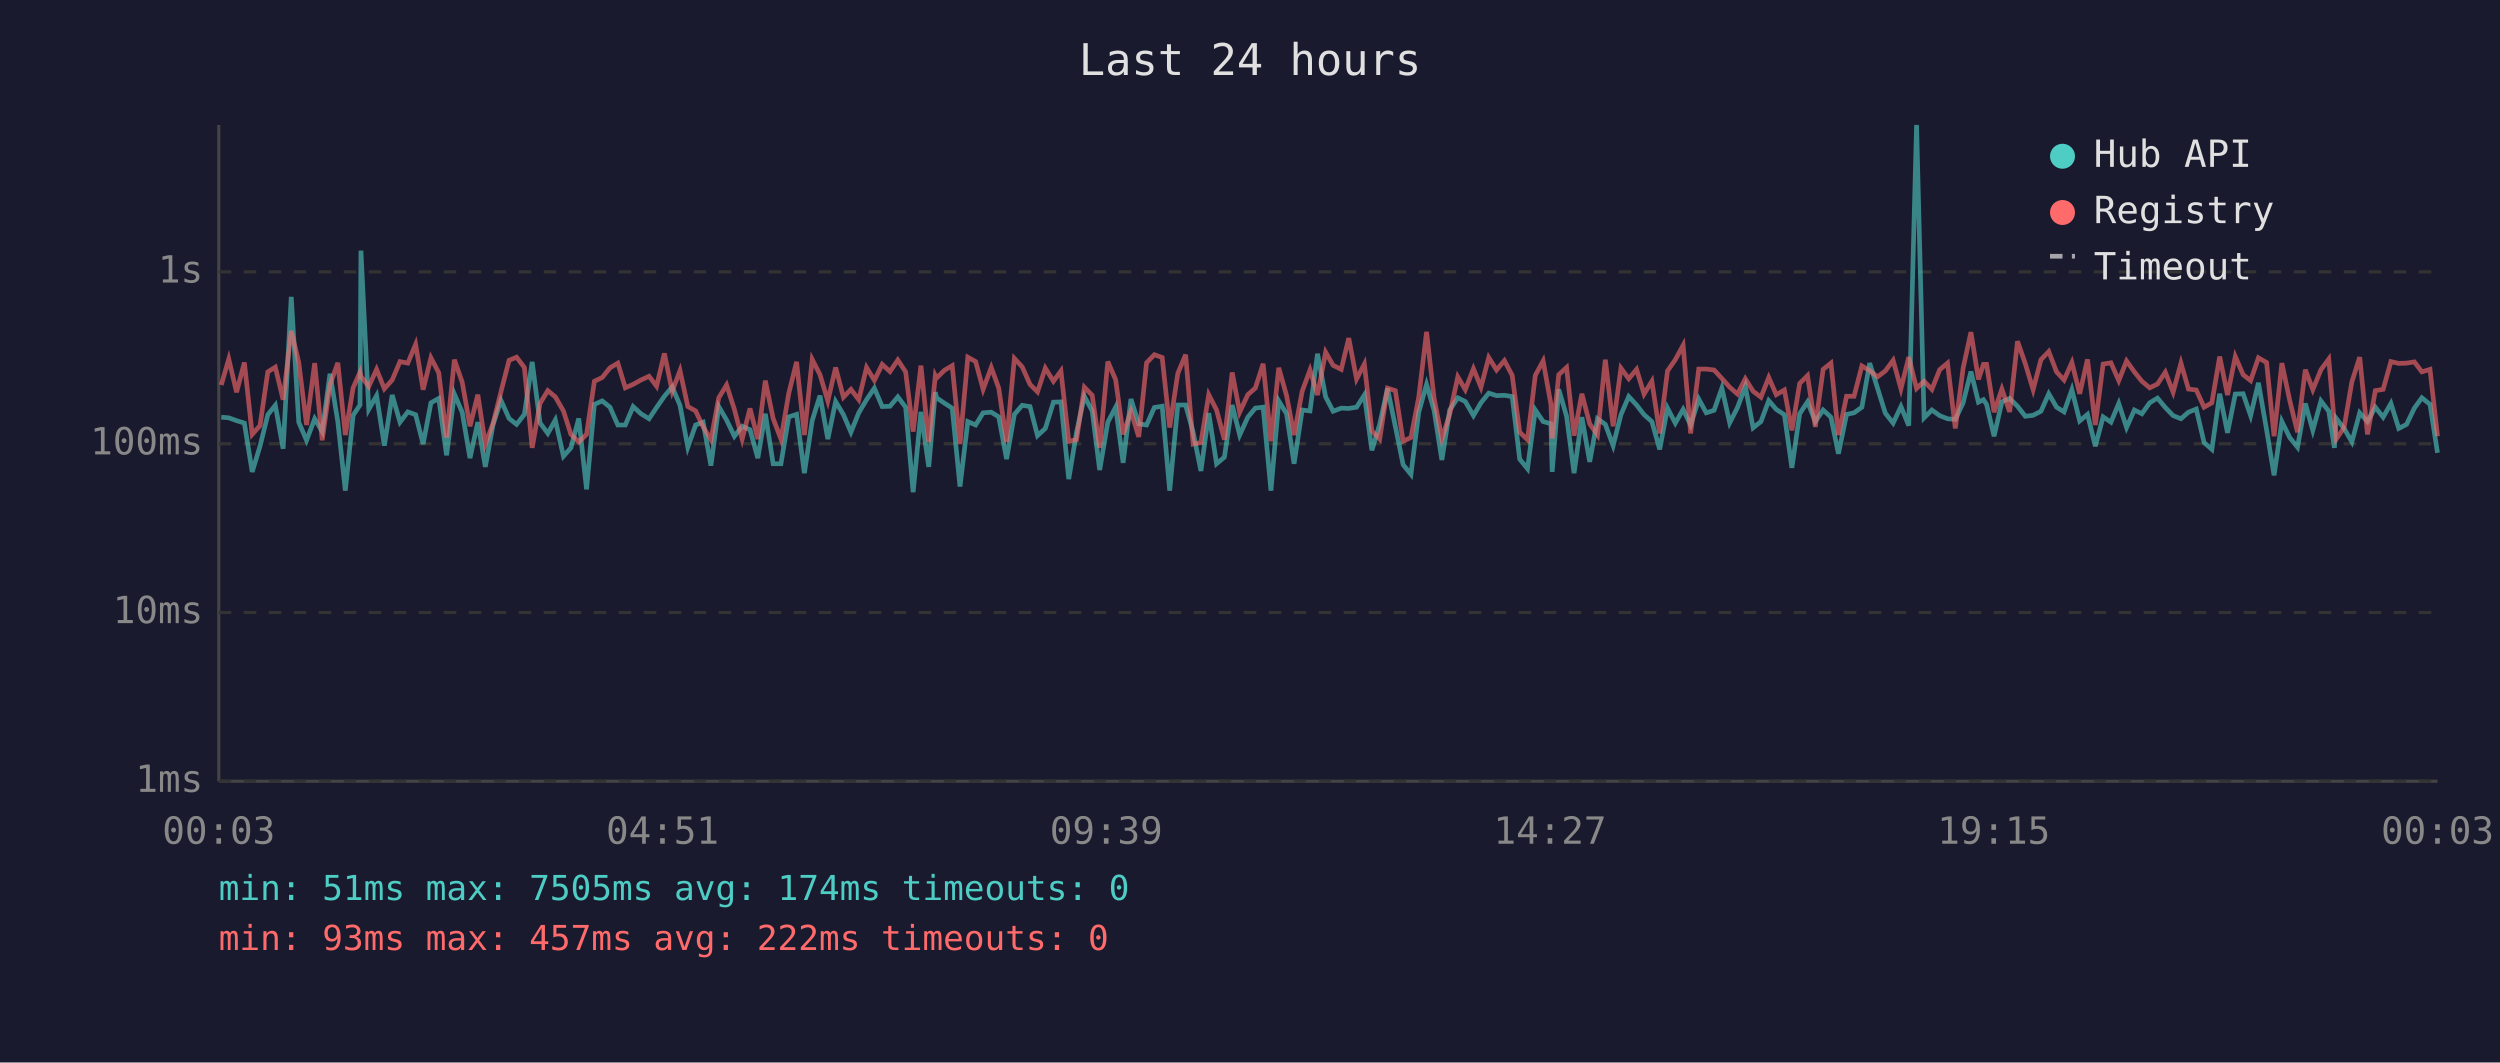
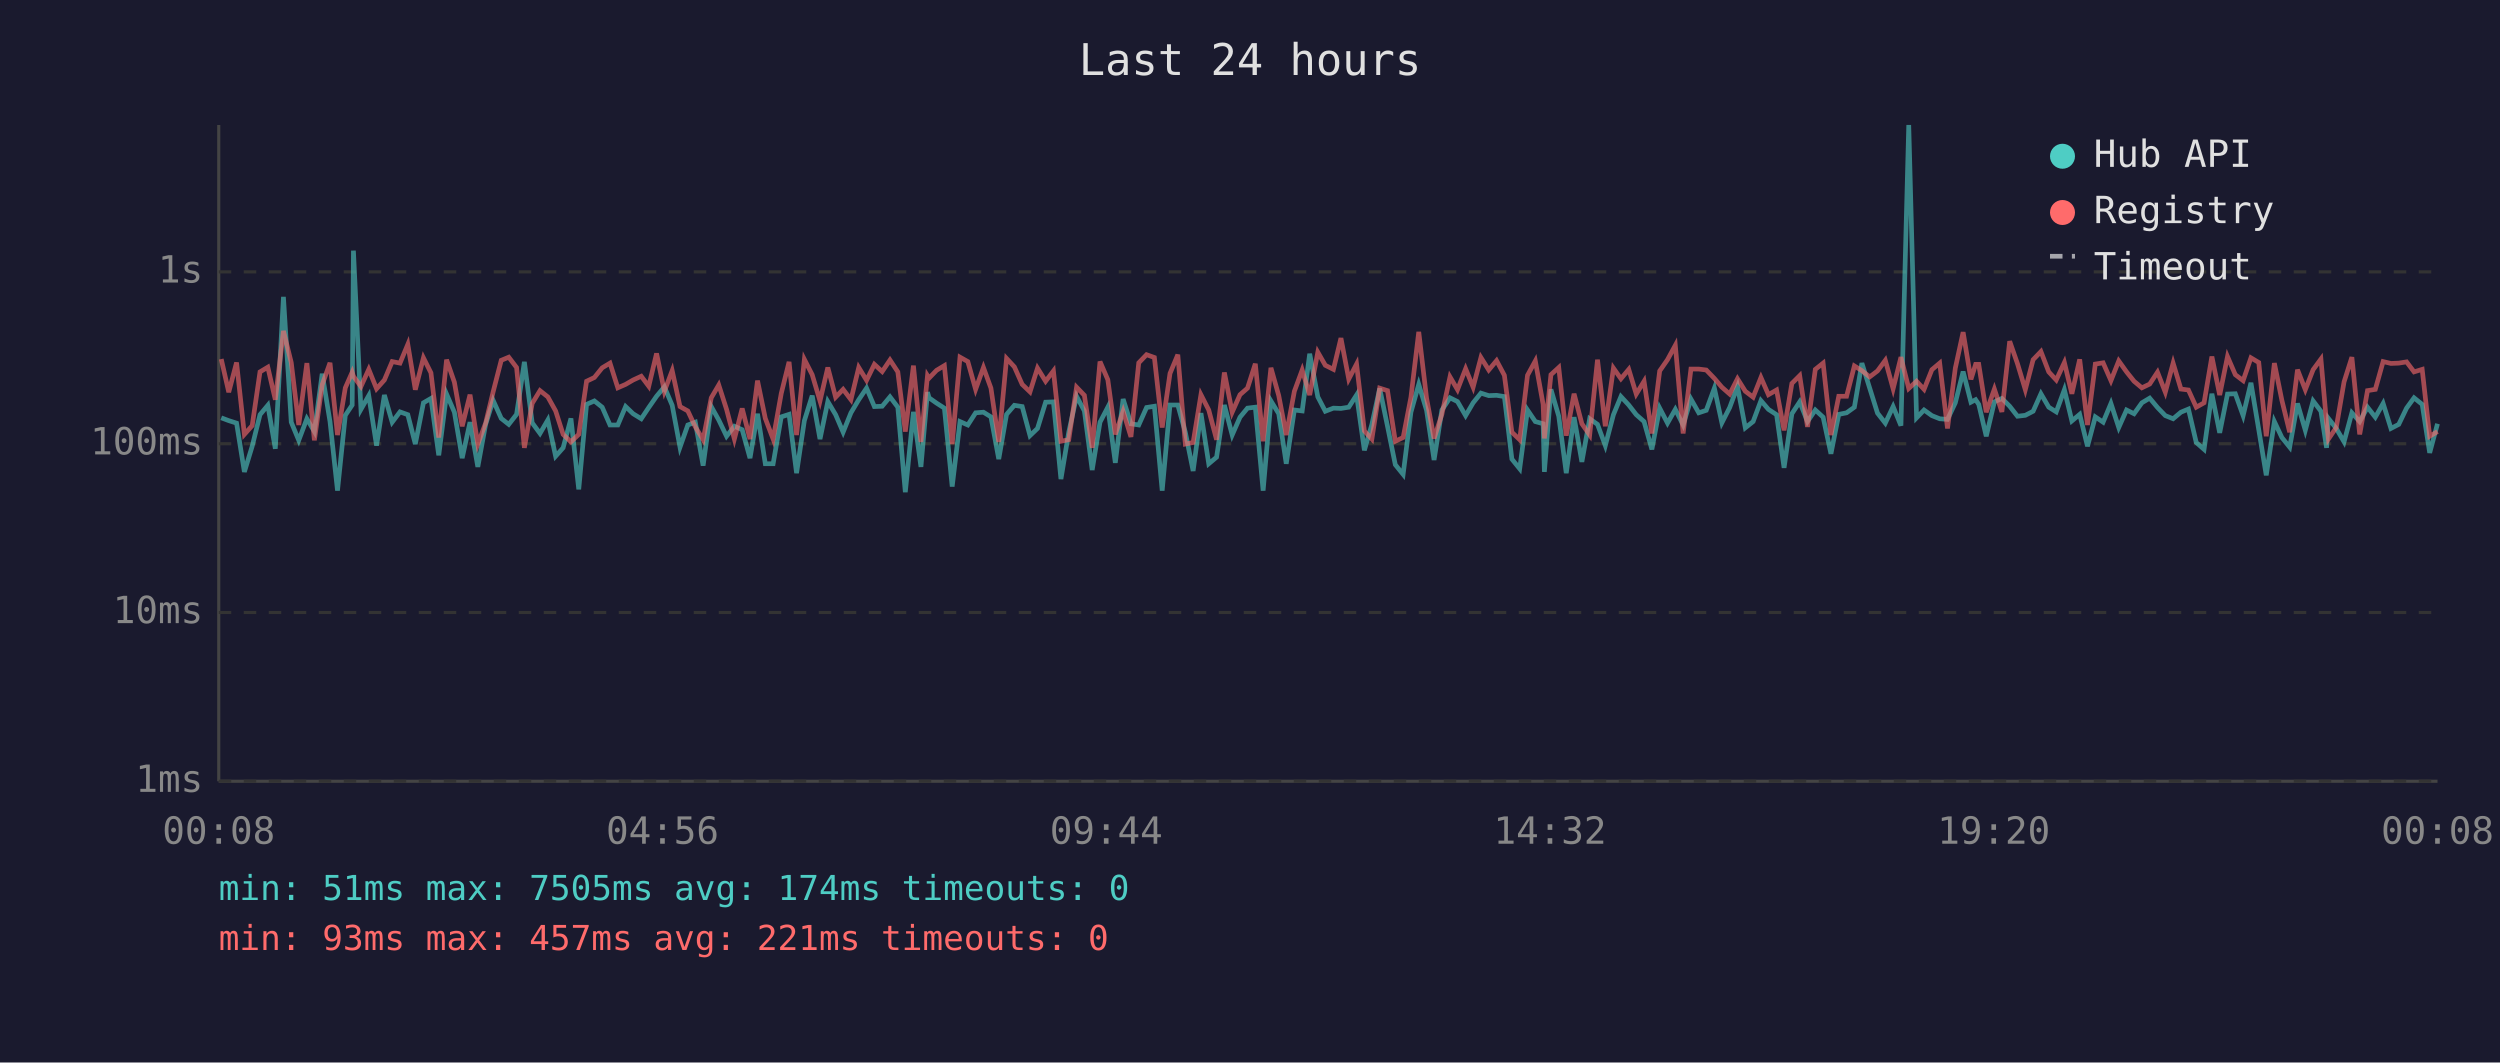
<svg xmlns="http://www.w3.org/2000/svg" viewBox="0 0 800 340" font-family="monospace" font-size="12">
  <rect width="800" height="340" fill="#1a1a2e" />
  <text x="400" y="24" fill="#e0e0e0" font-size="14" text-anchor="middle">Last 24 hours</text>
  <line x1="70" y1="40" x2="70" y2="250" stroke="#444" stroke-width="1" />
  <line x1="70" y1="250" x2="780" y2="250" stroke="#444" stroke-width="1" />
  <line x1="70" y1="250" x2="780" y2="250" stroke="#333" stroke-width="1" stroke-dasharray="4" />
  <text x="65" y="250" fill="#888" text-anchor="end" dominant-baseline="middle">1ms</text>
  <line x1="70" y1="196" x2="780" y2="196" stroke="#333" stroke-width="1" stroke-dasharray="4" />
  <text x="65" y="196" fill="#888" text-anchor="end" dominant-baseline="middle">10ms</text>
  <line x1="70" y1="142" x2="780" y2="142" stroke="#333" stroke-width="1" stroke-dasharray="4" />
  <text x="65" y="142" fill="#888" text-anchor="end" dominant-baseline="middle">100ms</text>
  <line x1="70" y1="87" x2="780" y2="87" stroke="#333" stroke-width="1" stroke-dasharray="4" />
  <text x="65" y="87" fill="#888" text-anchor="end" dominant-baseline="middle">1s</text>
-   <text x="70" y="270" fill="#888" text-anchor="middle">00:03</text>
-   <text x="212" y="270" fill="#888" text-anchor="middle">04:51</text>
-   <text x="354" y="270" fill="#888" text-anchor="middle">09:39</text>
-   <text x="496" y="270" fill="#888" text-anchor="middle">14:27</text>
-   <text x="638" y="270" fill="#888" text-anchor="middle">19:15</text>
-   <text x="780" y="270" fill="#888" text-anchor="middle">00:03</text>
-   <polyline points="70.8,133.5 73.2,133.7 75.7,134.6 78.2,135.4 80.7,151.0 83.2,142.8 85.7,132.7 88.1,129.7 90.6,143.6 93.2,95.0 95.6,135.1 98.1,140.9 100.7,134.0 103.1,138.1 105.6,119.6 108.1,134.9 110.5,157.0 113.0,132.9 115.2,129.6 115.5,80.2 118.0,131.0 120.5,126.6 123.0,142.6 125.5,126.4 128.0,135.1 130.5,131.8 133.0,132.7 135.4,142.1 137.9,128.9 140.4,127.5 142.9,145.7 145.4,126.1 147.9,131.9 150.4,146.6 152.9,135.1 155.3,149.4 157.8,135.8 160.3,128.1 162.9,133.9 165.3,135.8 167.8,132.6 170.3,115.8 172.8,135.3 175.3,138.7 177.7,134.4 180.3,146.0 182.7,143.3 185.2,133.9 187.7,156.6 190.2,129.4 192.7,128.3 195.2,130.3 197.7,136.0 200.1,136.0 202.6,130.1 205.1,132.4 207.7,134.0 210.1,130.4 212.6,126.8 215.1,123.8 217.6,129.7 220.1,143.1 222.6,136.0 225.0,135.1 227.5,149.0 230.0,130.1 232.5,134.4 235.0,139.6 237.5,136.4 240.0,137.5 242.5,146.6 244.9,132.4 247.4,148.4 249.9,148.4 252.4,133.4 254.9,132.6 257.4,151.4 259.9,134.6 262.4,126.6 264.9,140.5 267.4,128.5 269.9,132.7 272.3,138.3 274.8,132.1 277.3,127.9 279.8,124.2 282.3,130.1 284.8,130.0 287.3,127.0 289.8,130.3 292.2,157.5 294.7,131.8 297.2,149.4 299.3,125.5 299.7,127.3 302.2,129.0 304.7,130.6 307.2,155.7 309.7,134.9 312.2,136.0 314.6,132.1 317.2,131.9 319.6,133.4 322.1,146.9 324.6,132.6 327.1,129.7 329.6,130.1 332.0,139.4 334.5,137.1 337.1,128.7 339.5,128.6 342.0,153.3 344.5,138.3 347.0,126.8 349.5,131.5 351.9,150.4 354.5,135.1 357.0,130.3 359.4,148.1 361.9,127.7 364.4,135.6 366.9,136.0 369.4,130.4 371.9,130.0 374.3,157.0 376.9,129.6 379.4,129.6 381.8,138.3 384.3,150.7 386.8,132.2 389.3,148.4 391.8,146.3 394.3,129.6 396.7,139.2 399.3,133.5 401.7,130.6 404.2,130.3 406.7,157.0 409.2,128.3 411.7,132.4 414.1,148.4 416.7,131.2 419.2,131.5 421.6,113.2 424.2,127.0 426.6,131.6 429.2,130.6 431.6,130.7 434.1,130.3 436.6,126.4 439.0,144.1 441.5,135.8 444.0,124.3 446.5,136.4 449.0,148.7 451.5,151.8 454.0,131.9 456.5,123.0 458.9,131.3 461.4,147.2 463.9,131.2 466.5,127.3 468.9,128.5 471.5,133.0 473.9,128.9 476.4,125.8 478.9,126.6 481.4,126.5 483.9,126.9 486.3,146.9 488.8,150.0 491.3,131.2 493.8,134.9 496.3,135.6 496.7,151.0 498.8,124.6 501.3,133.2 503.7,151.4 506.2,133.5 508.7,147.8 511.2,134.0 513.7,135.8 516.2,142.6 518.7,132.7 521.2,126.9 523.7,129.6 526.1,132.7 528.6,134.9 531.1,143.8 533.6,130.6 536.1,135.4 538.6,131.0 541.0,136.0 543.6,127.7 546.0,132.1 548.5,131.3 551.0,124.2 553.5,135.3 556.0,130.4 558.5,123.7 561.0,136.9 563.5,134.9 566.0,128.2 568.4,131.0 571.0,132.7 573.4,149.7 575.9,132.4 578.4,128.6 580.9,134.9 583.4,131.2 585.9,133.5 588.3,145.2 590.9,132.6 593.3,132.1 595.8,130.3 598.3,116.2 600.8,124.2 603.3,132.2 605.8,135.4 608.3,130.1 610.8,136.2 613.3,40.0 615.7,133.7 618.2,131.2 620.7,133.0 623.2,134.0 625.7,134.2 628.2,128.9 630.7,118.9 633.1,128.7 634.7,127.9 635.7,129.4 638.1,139.6 640.6,128.6 643.1,127.5 645.6,130.0 648.1,133.2 650.6,132.9 653.1,131.6 655.6,126.0 658.1,130.3 660.5,131.8 663.0,124.7 665.5,134.7 668.0,132.6 670.5,142.8 673.0,133.4 675.5,135.1 678.0,129.1 680.5,136.8 683.0,131.2 685.4,132.4 687.9,128.9 690.4,127.4 692.9,130.4 695.4,133.0 697.9,134.0 700.3,131.9 702.8,130.9 705.3,141.6 707.8,143.8 710.3,126.0 712.8,138.5 715.3,126.1 717.8,126.0 720.2,133.0 722.7,122.5 725.3,137.5 727.7,152.1 730.2,134.9 732.7,140.0 735.2,143.1 737.7,129.1 740.1,137.7 742.7,128.3 745.2,131.6 747.0,143.3 747.6,133.9 750.1,137.1 752.6,141.4 755.1,132.1 757.6,134.9 760.1,130.3 762.6,133.5 765.1,129.1 767.6,137.1 770.1,135.8 772.6,130.6 775.0,127.3 777.6,129.4 780.0,144.9" fill="none" stroke="#4ecdc4" stroke-width="1.5" opacity="0.6" />
-   <polyline points="70.8,123.2 73.2,114.9 75.7,125.5 78.2,116.0 80.7,139.0 83.2,136.2 85.7,119.0 88.1,117.5 90.6,127.9 93.2,105.9 95.6,116.0 98.1,136.0 100.7,116.2 103.1,140.9 105.6,123.1 108.1,116.1 110.5,139.2 113.0,124.1 115.2,119.1 115.5,120.4 118.0,123.7 120.5,118.2 123.0,124.4 125.5,121.6 128.0,115.7 130.5,116.2 133.0,110.2 135.4,124.7 137.9,114.5 140.4,119.3 142.9,140.0 145.4,115.1 147.9,122.3 150.4,136.4 152.9,126.3 155.3,142.1 157.8,135.4 160.3,125.4 162.9,115.3 165.3,114.3 167.8,117.6 170.3,143.3 172.8,129.1 175.3,125.0 177.7,127.0 180.3,131.5 182.7,139.0 185.2,141.4 187.7,139.0 190.2,122.0 192.7,120.8 195.2,117.7 197.7,116.2 200.1,124.1 202.6,123.0 205.1,121.6 207.7,120.4 210.1,123.6 212.6,113.1 215.1,125.2 217.6,118.6 220.1,130.1 222.6,131.5 225.0,136.6 227.5,140.7 230.0,127.3 232.5,123.2 235.0,131.0 237.5,140.5 240.0,130.7 242.5,140.5 244.9,121.8 247.4,133.9 249.9,140.5 252.4,125.9 254.9,115.8 257.4,139.2 259.9,115.0 262.4,119.9 264.9,128.3 267.4,117.6 269.9,127.1 272.3,124.6 274.8,127.9 277.3,117.6 279.8,121.7 282.3,116.6 284.8,118.9 287.3,115.2 289.8,119.0 292.2,138.1 294.7,117.0 297.2,141.4 299.3,120.2 299.7,121.0 302.2,118.5 304.7,117.0 307.2,142.1 309.7,114.3 312.2,115.7 314.6,124.6 317.2,117.6 319.6,124.2 322.1,141.4 324.6,114.7 327.1,117.4 329.6,123.0 332.0,125.4 334.5,117.8 337.1,122.0 339.5,118.7 342.0,141.2 344.5,140.7 347.0,123.9 349.5,126.5 351.9,143.3 354.5,115.7 357.0,121.5 359.4,139.0 361.9,131.6 364.4,139.8 366.9,116.1 369.4,113.5 371.9,114.4 374.3,136.8 376.9,119.5 379.4,113.5 381.8,142.1 384.3,141.6 386.8,126.3 389.3,131.2 391.8,140.7 394.3,119.2 396.7,131.9 399.3,126.3 401.7,124.2 404.2,116.4 406.7,141.2 409.2,117.7 411.7,126.6 414.1,139.2 416.7,125.2 419.2,118.4 421.6,126.4 424.2,112.7 426.6,116.9 429.2,118.2 431.6,108.2 434.1,121.3 436.6,116.5 439.0,137.9 441.5,140.5 444.0,124.2 446.5,125.0 449.0,141.2 451.5,140.0 454.0,127.1 456.5,106.2 458.9,127.4 461.4,140.3 463.9,132.6 466.5,120.6 468.9,124.7 471.5,118.0 473.9,123.9 476.4,114.4 478.9,118.4 481.4,115.4 483.9,120.1 486.3,138.3 488.8,140.7 491.3,120.1 493.8,115.5 496.3,129.4 496.7,140.3 498.8,119.9 501.3,117.6 503.7,139.4 506.2,126.0 508.7,135.6 511.2,139.2 513.7,115.1 516.2,136.4 518.7,117.8 521.2,121.2 523.7,118.2 526.1,126.1 528.6,122.0 531.1,138.7 533.6,118.7 536.1,115.1 538.6,110.5 541.0,138.7 543.6,118.1 546.0,118.1 548.5,118.4 551.0,121.1 553.5,123.9 556.0,126.1 558.5,121.2 561.0,125.2 563.5,127.1 566.0,120.8 568.4,126.3 571.0,124.8 573.4,137.7 575.9,122.7 578.4,120.2 580.9,136.6 583.4,118.2 585.9,116.2 588.3,139.2 590.9,126.8 593.3,126.8 595.8,117.1 598.3,118.6 600.8,120.6 603.3,118.7 605.8,115.3 608.3,124.4 610.8,114.3 613.3,124.3 615.7,122.0 618.2,124.6 620.7,118.3 623.2,116.2 625.7,137.1 628.2,117.8 630.7,106.3 633.1,121.4 634.7,116.6 635.7,116.6 638.1,131.9 640.6,124.5 643.1,131.8 645.6,109.2 648.1,116.4 650.6,124.7 653.1,115.1 655.6,112.5 658.1,119.0 660.5,121.6 663.0,116.0 665.5,126.0 668.0,115.0 670.5,136.0 673.0,116.5 675.5,116.1 678.0,121.8 680.5,115.5 683.0,119.0 685.4,122.0 687.9,124.1 690.4,122.9 692.9,119.1 695.4,125.5 697.9,116.2 700.3,124.5 702.8,124.8 705.3,130.3 707.8,128.9 710.3,114.1 712.8,126.4 715.3,114.1 717.8,119.9 720.2,121.8 722.7,114.5 725.3,116.0 727.7,139.6 730.2,116.2 732.7,128.1 735.2,138.3 737.7,118.3 740.1,124.7 742.7,118.3 745.2,114.9 747.0,135.4 747.6,140.5 750.1,136.8 752.6,122.2 755.1,114.3 757.6,139.0 760.1,125.0 762.6,124.6 765.1,115.7 767.6,116.3 770.1,116.2 772.6,115.8 775.0,119.0 777.6,118.2 780.0,139.6" fill="none" stroke="#ff6b6b" stroke-width="1.5" opacity="0.6" />
+   <text x="70" y="270" fill="#888" text-anchor="middle">00:08</text>
+   <text x="212" y="270" fill="#888" text-anchor="middle">04:56</text>
+   <text x="354" y="270" fill="#888" text-anchor="middle">09:44</text>
+   <text x="496" y="270" fill="#888" text-anchor="middle">14:32</text>
+   <text x="638" y="270" fill="#888" text-anchor="middle">19:20</text>
+   <text x="780" y="270" fill="#888" text-anchor="middle">00:08</text>
+   <polyline points="70.8,133.7 73.2,134.6 75.7,135.4 78.2,151.0 80.7,142.8 83.2,132.7 85.7,129.7 88.1,143.6 90.7,95.0 93.2,135.1 95.6,140.9 98.2,134.0 100.6,138.1 103.1,119.6 105.6,134.9 108.0,157.0 110.5,132.9 112.7,129.6 113.1,80.2 115.5,131.0 118.0,126.6 120.5,142.6 123.0,126.4 125.5,135.1 128.0,131.8 130.5,132.7 132.9,142.1 135.5,128.9 137.9,127.5 140.4,145.7 142.9,126.1 145.4,131.9 147.9,146.6 150.4,135.1 152.9,149.4 155.4,135.8 157.8,128.1 160.4,133.9 162.8,135.8 165.3,132.6 167.8,115.8 170.3,135.3 172.8,138.7 175.3,134.4 177.8,146.0 180.2,143.3 182.7,133.9 185.2,156.6 187.7,129.4 190.2,128.3 192.7,130.3 195.2,136.0 197.7,136.0 200.2,130.1 202.6,132.4 205.2,134.0 207.6,130.4 210.1,126.8 212.6,123.8 215.1,129.7 217.6,143.1 220.1,136.0 222.5,135.1 225.0,149.0 227.6,130.1 230.0,134.4 232.5,139.6 235.0,136.4 237.5,137.5 240.0,146.6 242.4,132.4 244.9,148.4 247.4,148.4 250.0,133.4 252.5,132.6 254.9,151.4 257.4,134.6 259.9,126.6 262.4,140.5 264.9,128.5 267.4,132.7 269.8,138.3 272.3,132.1 274.8,127.9 277.3,124.2 279.8,130.1 282.3,130.0 284.8,127.0 287.3,130.3 289.7,157.5 292.3,131.8 294.7,149.4 296.8,125.5 297.3,127.3 299.7,129.0 302.2,130.6 304.7,155.7 307.2,134.9 309.7,136.0 312.2,132.1 314.7,131.9 317.1,133.4 319.6,146.9 322.1,132.6 324.6,129.7 327.1,130.1 329.6,139.4 332.0,137.1 334.6,128.7 337.1,128.6 339.5,153.3 342.0,138.3 344.5,126.8 347.0,131.5 349.5,150.4 352.0,135.1 354.5,130.3 356.9,148.1 359.4,127.7 361.9,135.6 364.4,136.0 366.9,130.4 369.4,130.0 371.9,157.0 374.4,129.6 376.9,129.6 379.3,138.3 381.8,150.7 384.3,132.2 386.8,148.4 389.3,146.3 391.8,129.6 394.3,139.2 396.8,133.5 399.2,130.6 401.7,130.3 404.2,157.0 406.7,128.3 409.2,132.4 411.6,148.4 414.2,131.2 416.7,131.5 419.1,113.2 421.7,127.0 424.1,131.6 426.7,130.6 429.1,130.7 431.6,130.3 434.1,126.4 436.6,144.1 439.0,135.8 441.5,124.3 444.0,136.4 446.5,148.7 449.0,151.8 451.5,131.9 454.0,123.0 456.5,131.3 458.9,147.2 461.4,131.2 464.0,127.3 466.4,128.5 469.0,133.0 471.4,128.9 473.9,125.8 476.4,126.6 478.9,126.5 481.4,126.9 483.8,146.9 486.3,150.0 488.8,131.2 491.3,134.9 493.8,135.6 494.2,151.0 496.3,124.6 498.8,133.2 501.2,151.4 503.7,133.5 506.2,147.8 508.7,134.0 511.2,135.8 513.7,142.6 516.3,132.7 518.7,126.9 521.2,129.6 523.6,132.7 526.1,134.9 528.6,143.8 531.1,130.6 533.6,135.4 536.1,131.0 538.6,136.0 541.1,127.7 543.6,132.1 546.0,131.3 548.6,124.2 551.0,135.3 553.5,130.4 556.0,123.7 558.5,136.9 561.0,134.9 563.5,128.2 565.9,131.0 568.5,132.7 570.9,149.7 573.4,132.4 575.9,128.6 578.4,134.9 580.9,131.2 583.4,133.5 585.9,145.2 588.4,132.6 590.9,132.1 593.4,130.3 595.8,116.2 598.3,124.2 600.8,132.2 603.3,135.4 605.8,130.1 608.3,136.2 610.8,40.0 613.3,133.7 615.7,131.2 618.2,133.0 620.7,134.0 623.2,134.2 625.7,128.9 628.2,118.9 630.7,128.7 632.2,127.9 633.2,129.4 635.6,139.6 638.2,128.6 640.6,127.5 643.1,130.0 645.6,133.2 648.1,132.9 650.6,131.6 653.1,126.0 655.6,130.3 658.0,131.8 660.6,124.7 663.0,134.7 665.5,132.6 668.0,142.8 670.5,133.4 673.0,135.1 675.5,129.1 678.0,136.8 680.5,131.2 682.9,132.4 685.4,128.9 687.9,127.4 690.4,130.4 692.9,133.0 695.4,134.0 697.9,131.9 700.3,130.9 702.8,141.6 705.3,143.8 707.8,126.0 710.3,138.5 712.8,126.1 715.3,126.0 717.8,133.0 720.3,122.5 722.8,137.5 725.2,152.1 727.8,134.9 730.2,140.0 732.7,143.1 735.2,129.1 737.7,137.7 740.2,128.3 742.7,131.6 744.5,143.3 745.1,133.9 747.6,137.1 750.1,141.4 752.6,132.1 755.1,134.9 757.6,130.3 760.1,133.5 762.6,129.1 765.1,137.1 767.6,135.8 770.1,130.6 772.5,127.3 775.1,129.4 777.5,144.9 780.0,135.6" fill="none" stroke="#4ecdc4" stroke-width="1.5" opacity="0.6" />
+   <polyline points="70.8,114.9 73.2,125.5 75.7,116.0 78.2,139.0 80.7,136.2 83.2,119.0 85.7,117.5 88.1,127.9 90.7,105.9 93.2,116.0 95.6,136.0 98.2,116.2 100.6,140.9 103.1,123.1 105.6,116.1 108.0,139.2 110.5,124.1 112.7,119.1 113.1,120.4 115.5,123.7 118.0,118.2 120.5,124.4 123.0,121.6 125.5,115.7 128.0,116.2 130.5,110.2 132.9,124.7 135.5,114.5 137.9,119.3 140.4,140.0 142.9,115.1 145.4,122.3 147.9,136.4 150.4,126.3 152.9,142.1 155.4,135.4 157.8,125.4 160.4,115.3 162.8,114.3 165.3,117.6 167.8,143.3 170.3,129.1 172.8,125.0 175.3,127.0 177.8,131.5 180.2,139.0 182.7,141.4 185.2,139.0 187.7,122.0 190.2,120.8 192.7,117.7 195.2,116.2 197.7,124.1 200.2,123.0 202.6,121.6 205.2,120.4 207.6,123.6 210.1,113.1 212.6,125.2 215.1,118.6 217.6,130.1 220.1,131.5 222.5,136.6 225.0,140.7 227.6,127.3 230.0,123.2 232.5,131.0 235.0,140.5 237.5,130.7 240.0,140.5 242.4,121.8 244.9,133.9 247.4,140.5 250.0,125.9 252.5,115.8 254.9,139.2 257.4,115.0 259.9,119.9 262.4,128.3 264.9,117.6 267.4,127.1 269.8,124.6 272.3,127.9 274.8,117.6 277.3,121.7 279.8,116.6 282.3,118.9 284.8,115.2 287.3,119.0 289.7,138.1 292.3,117.0 294.7,141.4 296.8,120.2 297.3,121.0 299.7,118.5 302.2,117.0 304.7,142.1 307.2,114.3 309.7,115.7 312.2,124.6 314.7,117.6 317.1,124.2 319.6,141.4 322.1,114.7 324.6,117.4 327.1,123.0 329.6,125.4 332.0,117.8 334.6,122.0 337.1,118.7 339.5,141.2 342.0,140.7 344.5,123.9 347.0,126.5 349.5,143.3 352.0,115.7 354.5,121.5 356.9,139.0 359.4,131.6 361.9,139.8 364.4,116.1 366.9,113.5 369.4,114.4 371.9,136.8 374.4,119.5 376.9,113.5 379.3,142.1 381.8,141.6 384.3,126.3 386.8,131.2 389.3,140.7 391.8,119.2 394.3,131.9 396.8,126.3 399.2,124.2 401.7,116.4 404.2,141.2 406.7,117.7 409.2,126.6 411.6,139.2 414.2,125.2 416.7,118.4 419.1,126.4 421.7,112.7 424.1,116.9 426.7,118.2 429.1,108.2 431.6,121.3 434.1,116.5 436.6,137.9 439.0,140.5 441.5,124.2 444.0,125.0 446.5,141.2 449.0,140.0 451.5,127.1 454.0,106.2 456.5,127.4 458.9,140.3 461.4,132.6 464.0,120.6 466.4,124.7 469.0,118.0 471.4,123.9 473.9,114.4 476.4,118.4 478.9,115.4 481.4,120.1 483.8,138.3 486.3,140.7 488.8,120.1 491.3,115.5 493.8,129.4 494.2,140.3 496.3,119.9 498.8,117.6 501.2,139.4 503.7,126.0 506.2,135.6 508.7,139.2 511.2,115.1 513.7,136.4 516.3,117.8 518.7,121.2 521.2,118.2 523.6,126.1 526.1,122.0 528.6,138.7 531.1,118.7 533.6,115.1 536.1,110.5 538.6,138.7 541.1,118.1 543.6,118.1 546.0,118.4 548.6,121.1 551.0,123.9 553.5,126.1 556.0,121.2 558.5,125.2 561.0,127.1 563.5,120.8 565.9,126.3 568.5,124.8 570.9,137.7 573.4,122.7 575.9,120.2 578.4,136.6 580.9,118.2 583.4,116.2 585.9,139.2 588.4,126.8 590.9,126.8 593.4,117.1 595.8,118.6 598.3,120.6 600.8,118.7 603.3,115.3 605.8,124.4 608.3,114.3 610.8,124.3 613.3,122.0 615.7,124.6 618.2,118.3 620.7,116.2 623.2,137.1 625.7,117.8 628.2,106.3 630.7,121.4 632.2,116.6 633.2,116.6 635.6,131.9 638.2,124.5 640.6,131.8 643.1,109.2 645.6,116.4 648.1,124.7 650.6,115.1 653.1,112.5 655.6,119.0 658.0,121.6 660.6,116.0 663.0,126.0 665.5,115.0 668.0,136.0 670.5,116.5 673.0,116.1 675.5,121.8 678.0,115.5 680.5,119.0 682.9,122.0 685.4,124.1 687.9,122.9 690.4,119.1 692.9,125.5 695.4,116.2 697.9,124.5 700.3,124.8 702.8,130.3 705.3,128.9 707.8,114.1 710.3,126.4 712.8,114.1 715.3,119.9 717.8,121.8 720.3,114.5 722.8,116.0 725.2,139.6 727.8,116.2 730.2,128.1 732.7,138.3 735.2,118.3 737.7,124.7 740.2,118.3 742.7,114.9 744.5,135.4 745.1,140.5 747.6,136.8 750.1,122.2 752.6,114.3 755.1,139.0 757.6,125.0 760.1,124.6 762.6,115.7 765.1,116.3 767.6,116.2 770.1,115.8 772.5,119.0 775.1,118.2 777.5,139.6 780.0,138.1" fill="none" stroke="#ff6b6b" stroke-width="1.5" opacity="0.6" />
  <circle cx="660" cy="50" r="4" fill="#4ecdc4" />
  <text x="670" y="50" fill="#e0e0e0" dominant-baseline="middle">Hub API</text>
  <circle cx="660" cy="68" r="4" fill="#ff6b6b" />
  <text x="670" y="68" fill="#e0e0e0" dominant-baseline="middle">Registry</text>
  <line x1="656" y1="82" x2="664" y2="82" stroke="#e0e0e0" stroke-width="1.5" stroke-dasharray="4,3" opacity="0.7" />
  <text x="670" y="86" fill="#e0e0e0" dominant-baseline="middle">Timeout</text>
  <text x="70" y="288" fill="#4ecdc4" font-size="11">min: 51ms  max: 7505ms  avg: 174ms  timeouts: 0</text>
-   <text x="70" y="304" fill="#ff6b6b" font-size="11">min: 93ms  max: 457ms  avg: 222ms  timeouts: 0</text>
+   <text x="70" y="304" fill="#ff6b6b" font-size="11">min: 93ms  max: 457ms  avg: 221ms  timeouts: 0</text>
</svg>
